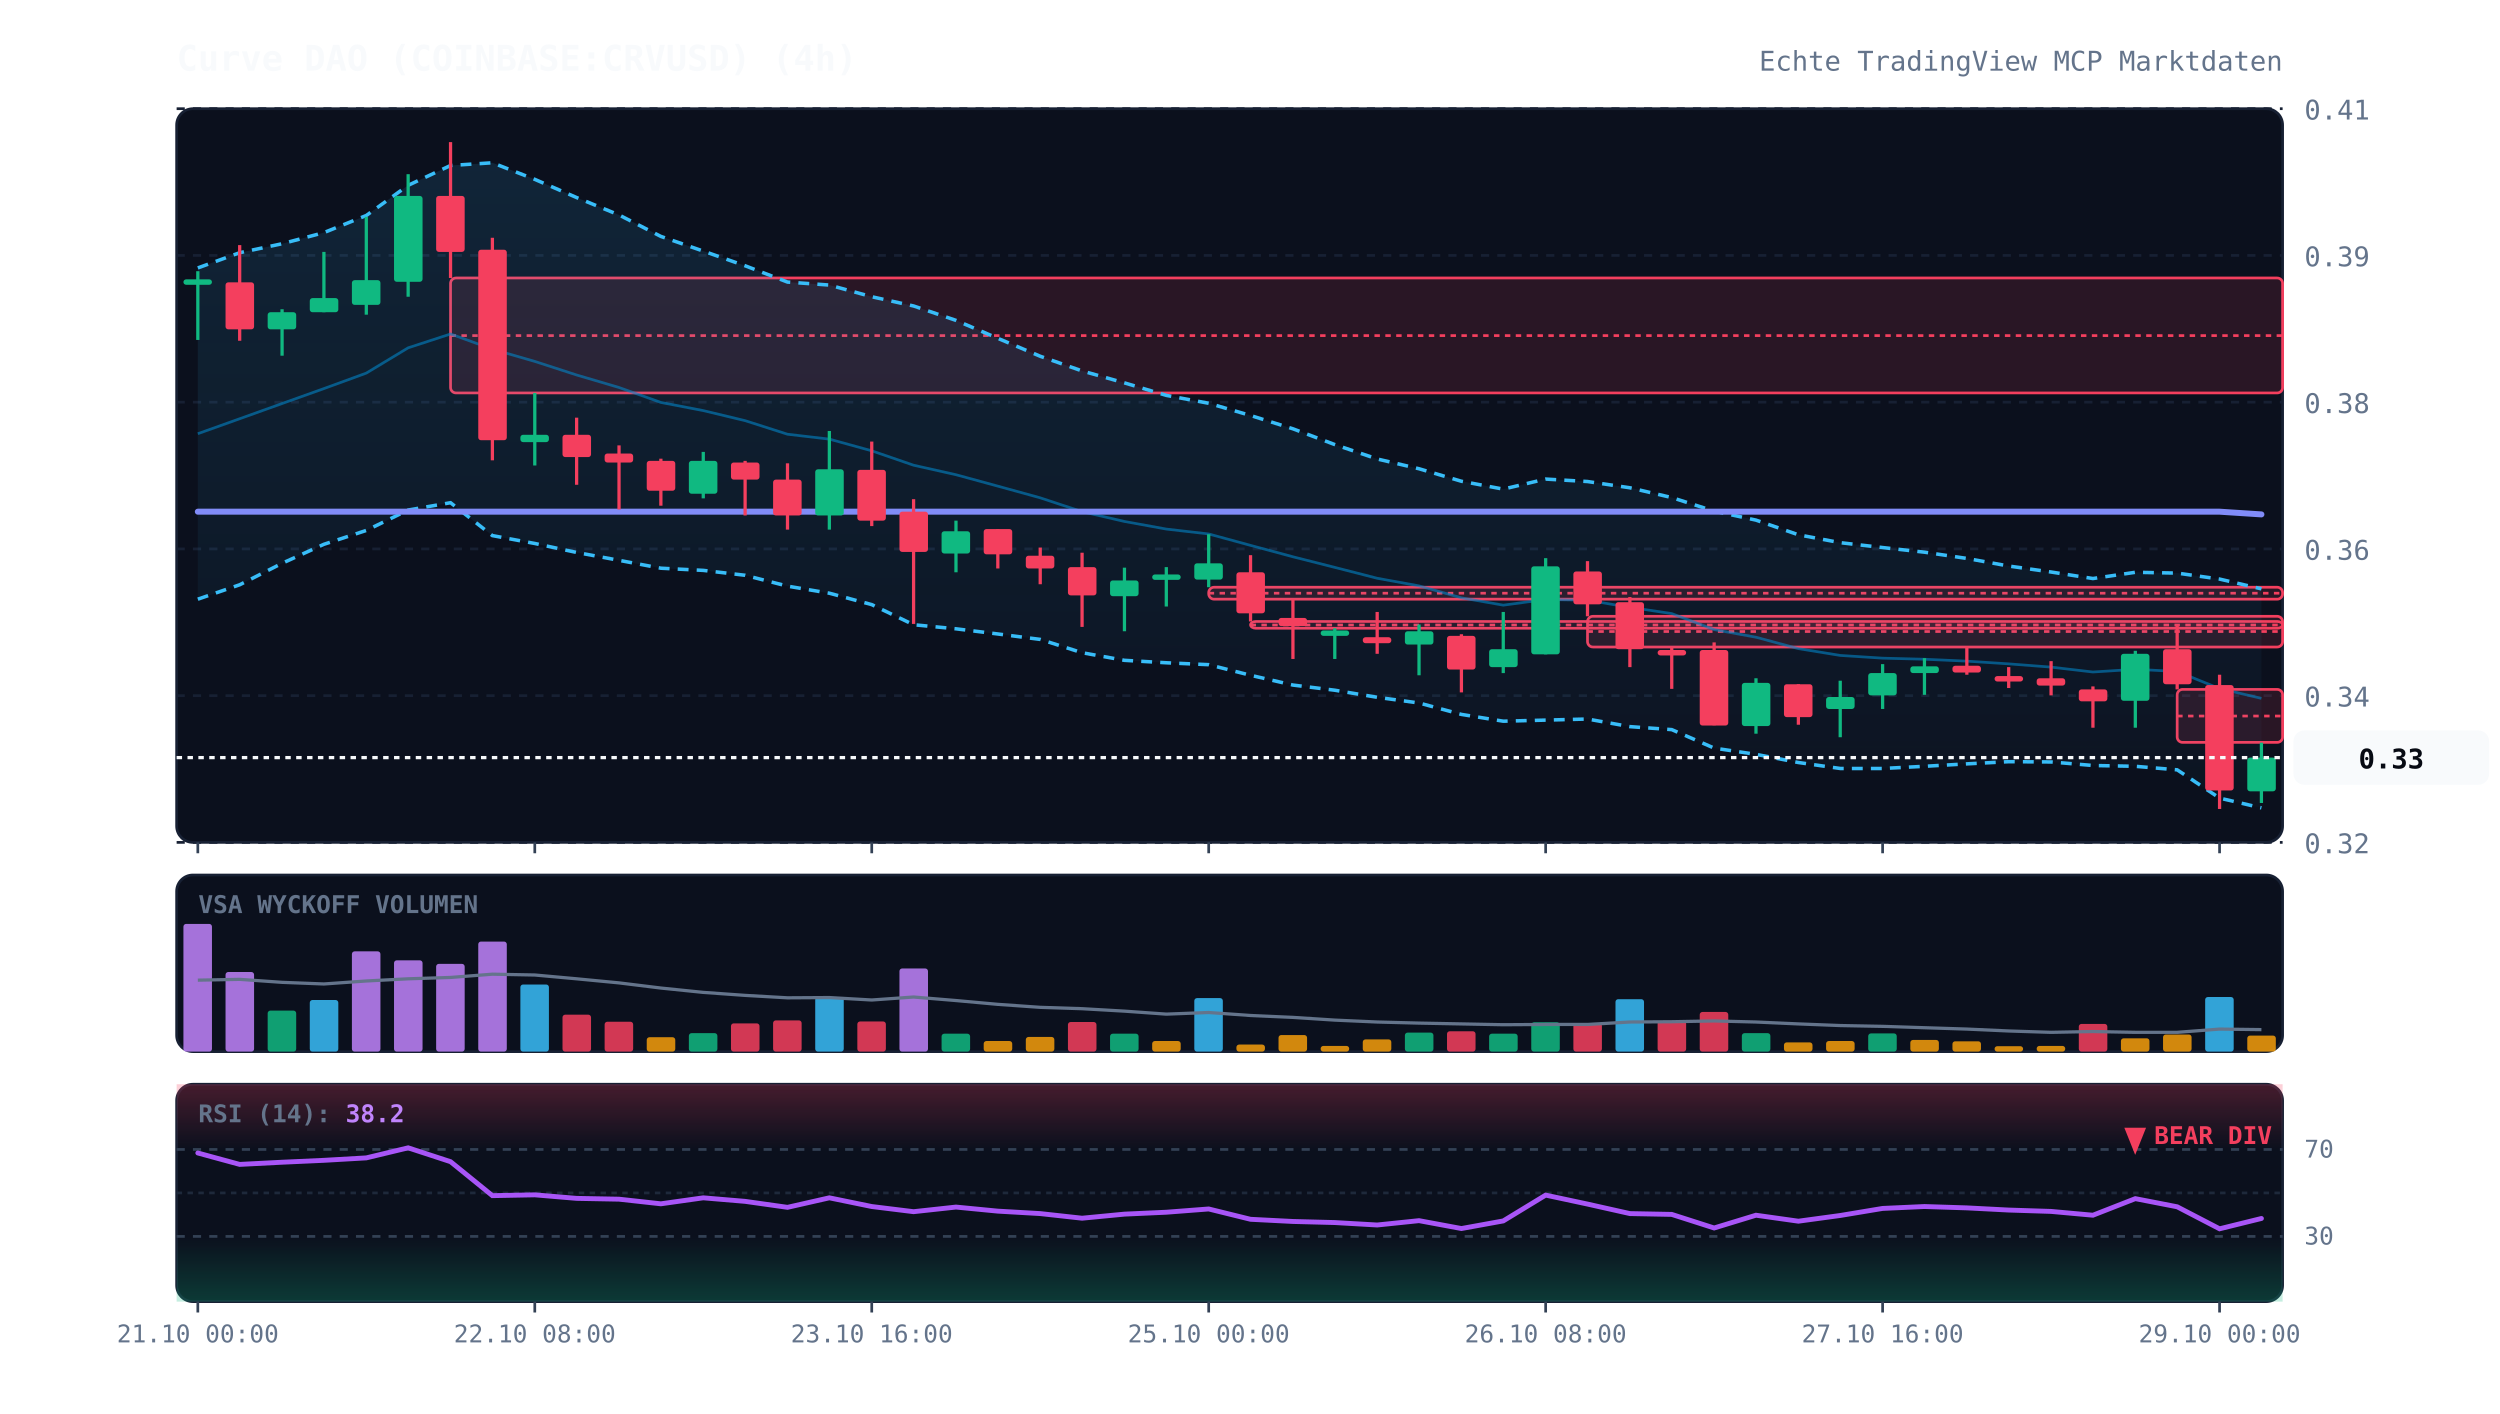
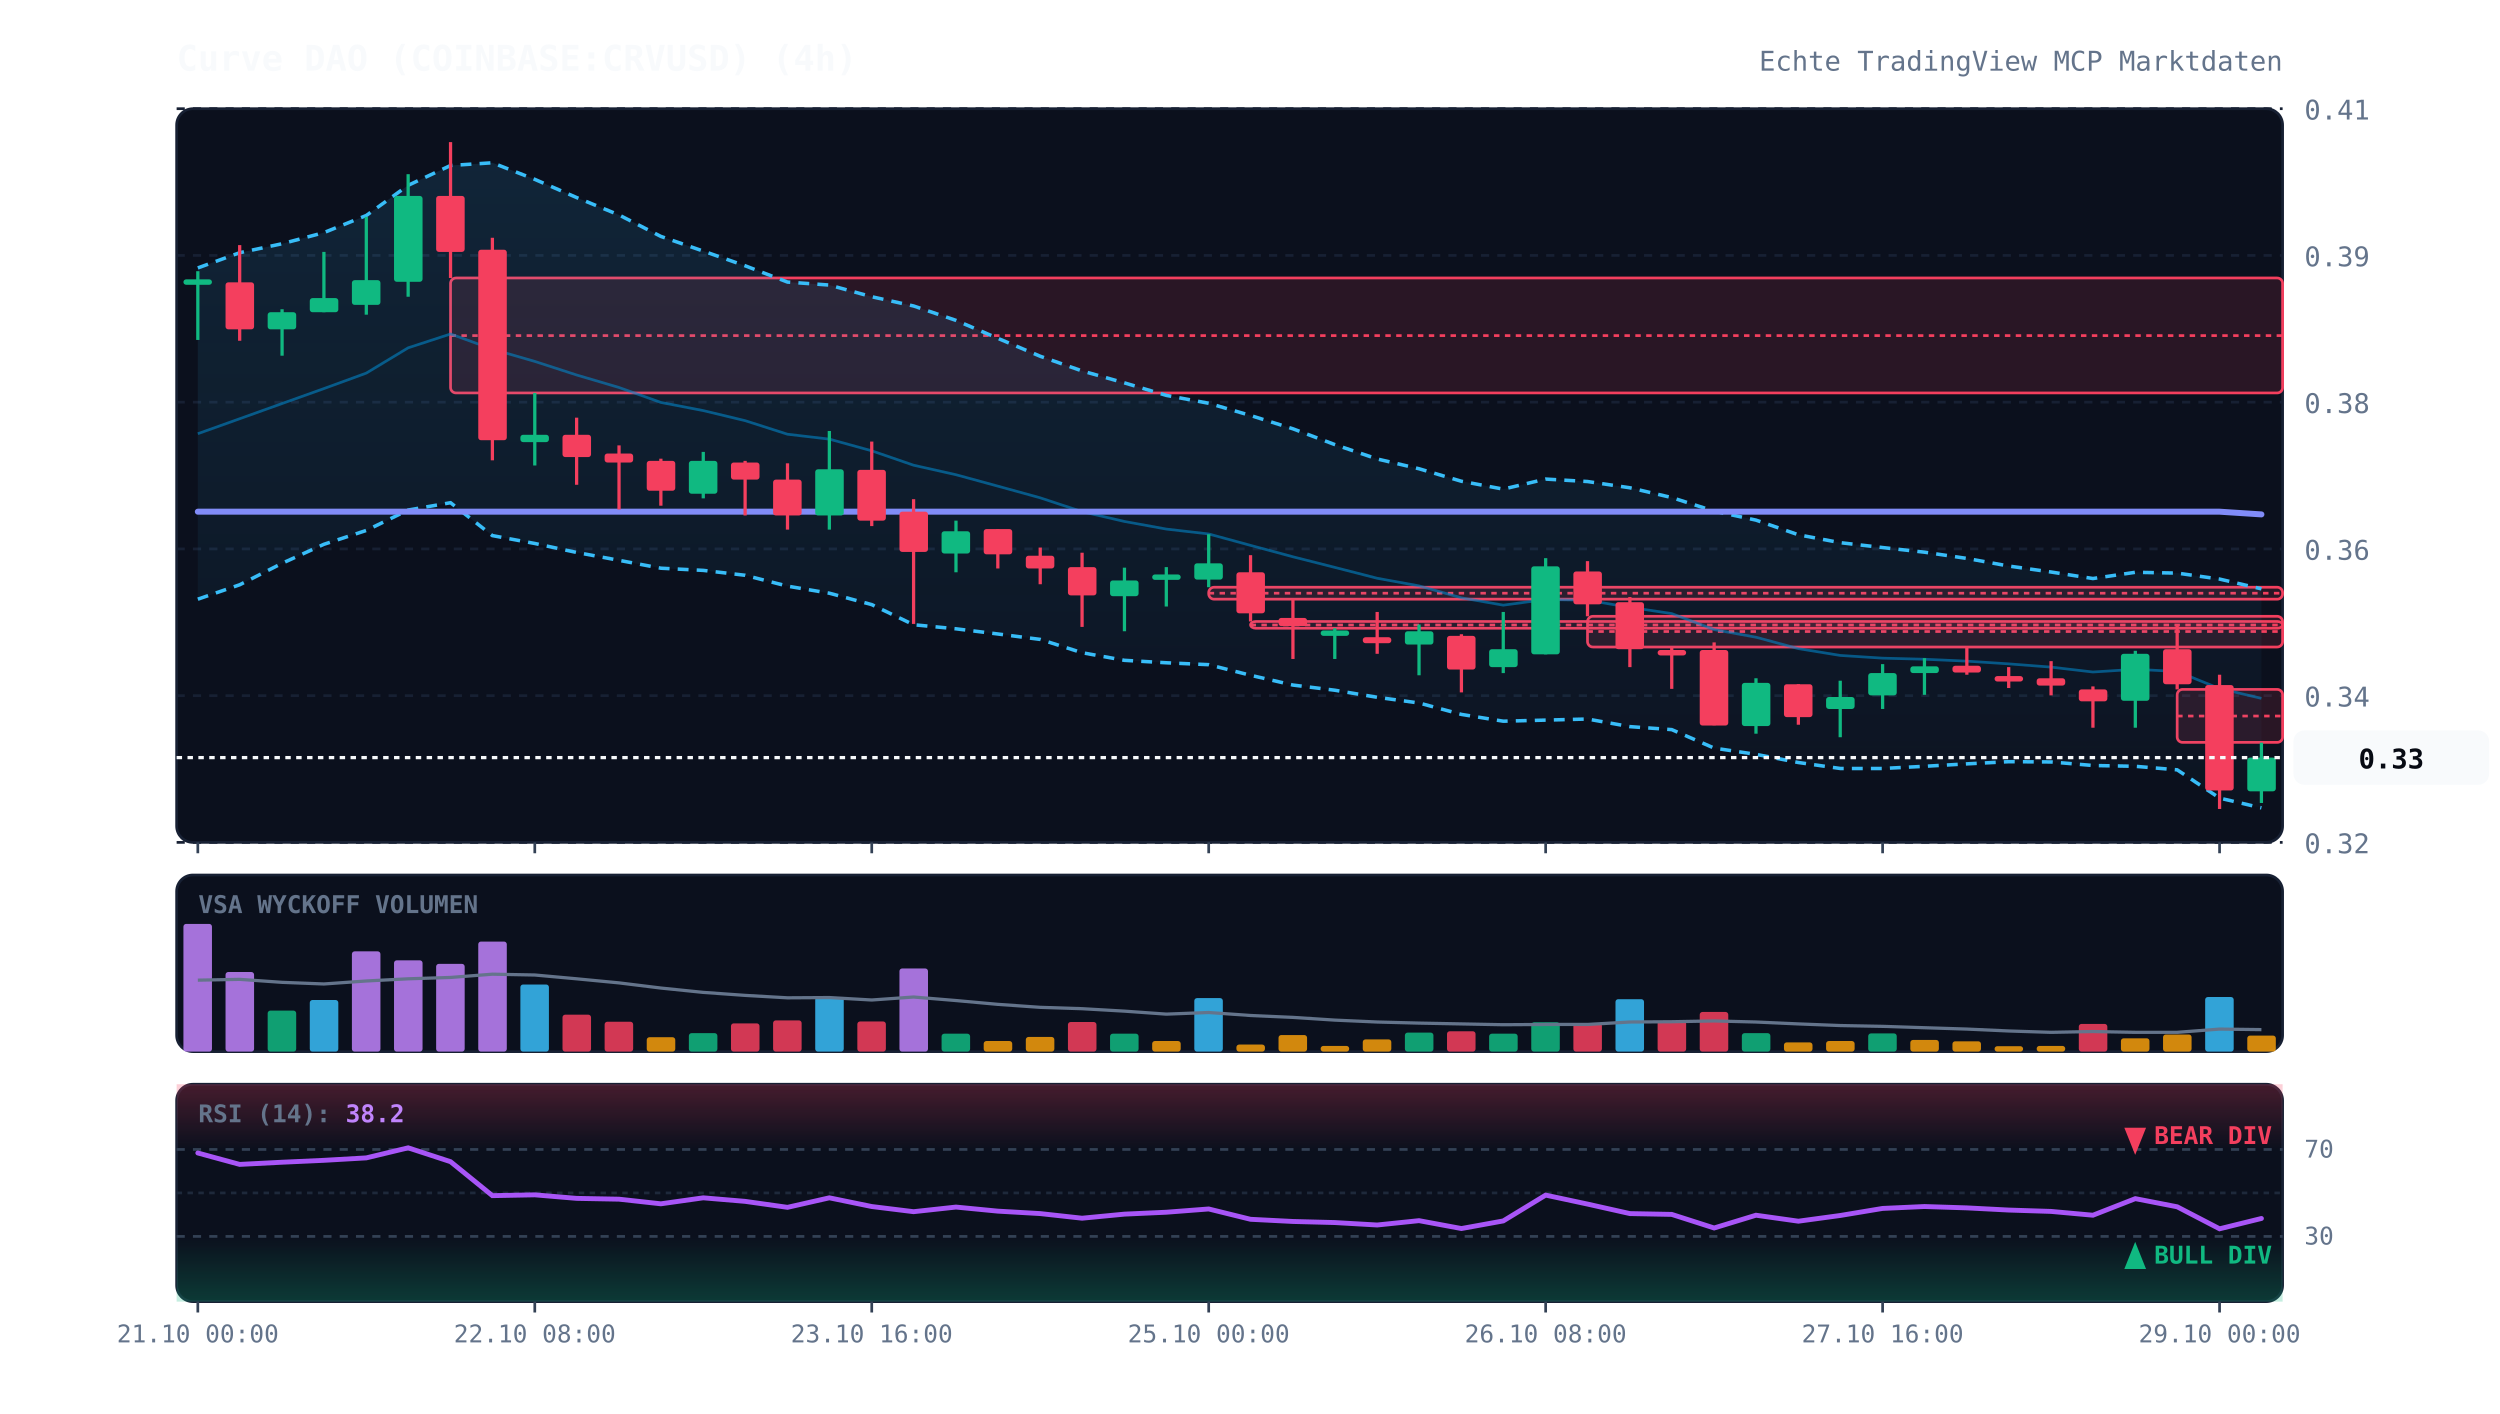
<svg xmlns="http://www.w3.org/2000/svg" viewBox="0 0 920 520" width="100%" height="100%" style="background:#070a13; font-family:'JetBrains Mono', monospace;">
  <defs>
    <linearGradient id="cloud-grad" x1="0%" y1="0%" x2="0%" y2="100%">
      <stop offset="0%" stop-color="#38bdf8" stop-opacity="0.12" />
      <stop offset="100%" stop-color="#38bdf8" stop-opacity="0.02" />
    </linearGradient>
    <linearGradient id="rsi-overbought" x1="0%" y1="0%" x2="0%" y2="100%">
      <stop offset="0%" stop-color="#f43f5e" stop-opacity="0.25" />
      <stop offset="100%" stop-color="#f43f5e" stop-opacity="0.0" />
    </linearGradient>
    <linearGradient id="rsi-oversold" x1="0%" y1="0%" x2="0%" y2="100%">
      <stop offset="0%" stop-color="#10b981" stop-opacity="0.0" />
      <stop offset="100%" stop-color="#10b981" stop-opacity="0.25" />
    </linearGradient>
  </defs>
  <rect x="65" y="40" width="775" height="270" fill="#0b101d" rx="6" stroke="#172033" stroke-width="1" />
  <rect x="65" y="322" width="775" height="65" fill="#0b101d" rx="6" stroke="#172033" stroke-width="1" />
  <rect x="65" y="399" width="775" height="80" fill="#0b101d" rx="6" stroke="#172033" stroke-width="1" />
  <line x1="65" y1="310.0" x2="840" y2="310.0" stroke="#172033" stroke-dasharray="3,3" stroke-width="1" />
  <text x="848" y="314.0" fill="#64748b" font-size="10" text-anchor="start">0.32</text>
  <line x1="65" y1="256.0" x2="840" y2="256.0" stroke="#172033" stroke-dasharray="3,3" stroke-width="1" />
  <text x="848" y="260.0" fill="#64748b" font-size="10" text-anchor="start">0.34</text>
  <line x1="65" y1="202.0" x2="840" y2="202.0" stroke="#172033" stroke-dasharray="3,3" stroke-width="1" />
  <text x="848" y="206.0" fill="#64748b" font-size="10" text-anchor="start">0.36</text>
  <line x1="65" y1="148.0" x2="840" y2="148.0" stroke="#172033" stroke-dasharray="3,3" stroke-width="1" />
  <text x="848" y="152.0" fill="#64748b" font-size="10" text-anchor="start">0.38</text>
  <line x1="65" y1="94.0" x2="840" y2="94.0" stroke="#172033" stroke-dasharray="3,3" stroke-width="1" />
  <text x="848" y="98.0" fill="#64748b" font-size="10" text-anchor="start">0.39</text>
  <line x1="65" y1="40.0" x2="840" y2="40.0" stroke="#172033" stroke-dasharray="3,3" stroke-width="1" />
  <text x="848" y="44.0" fill="#64748b" font-size="10" text-anchor="start">0.41</text>
  <rect x="165.8" y="102.3" width="674.2" height="42.3" fill="rgba(244, 63, 94, 0.13)" stroke="#f43f5e" stroke-width="1" rx="2" />
  <line x1="165.8" y1="123.5" x2="840" y2="123.5" stroke="#f43f5e" stroke-dasharray="2,2" stroke-width="1" />
  <rect x="444.8" y="216.1" width="395.2" height="4.4" fill="rgba(244, 63, 94, 0.13)" stroke="#f43f5e" stroke-width="1" rx="2" />
  <line x1="444.8" y1="218.3" x2="840" y2="218.3" stroke="#f43f5e" stroke-dasharray="2,2" stroke-width="1" />
  <rect x="460.2" y="228.7" width="379.8" height="2.5" fill="rgba(244, 63, 94, 0.13)" stroke="#f43f5e" stroke-width="1" rx="2" />
  <line x1="460.2" y1="230.0" x2="840" y2="230.0" stroke="#f43f5e" stroke-dasharray="2,2" stroke-width="1" />
  <rect x="584.2" y="226.8" width="255.8" height="11.3" fill="rgba(244, 63, 94, 0.13)" stroke="#f43f5e" stroke-width="1" rx="2" />
  <line x1="584.2" y1="232.4" x2="840" y2="232.4" stroke="#f43f5e" stroke-dasharray="2,2" stroke-width="1" />
  <rect x="801.2" y="253.7" width="38.8" height="19.5" fill="rgba(244, 63, 94, 0.13)" stroke="#f43f5e" stroke-width="1" rx="2" />
  <line x1="801.2" y1="263.5" x2="840" y2="263.5" stroke="#f43f5e" stroke-dasharray="2,2" stroke-width="1" />
  <polygon points="72.8,98.6 88.2,93.0 103.8,89.7 119.2,85.6 134.8,79.3 150.2,68.2 165.8,60.9 181.2,59.9 196.8,66.0 212.2,72.7 227.8,79.1 243.2,87.0 258.8,92.4 274.2,97.8 289.8,103.8 305.2,104.9 320.8,109.2 336.2,112.6 351.8,117.9 367.2,124.5 382.8,131.1 398.2,136.5 413.8,140.9 429.2,145.5 444.8,148.4 460.2,152.9 475.8,157.8 491.2,163.6 506.8,168.9 522.2,172.5 537.8,177.1 553.2,180.0 568.8,176.3 584.2,177.2 599.8,179.5 615.2,183.1 630.8,188.1 646.2,191.4 661.8,196.8 677.2,199.7 692.8,201.5 708.2,203.2 723.8,205.5 739.2,208.3 754.8,210.5 770.2,212.9 785.8,210.6 801.2,210.9 816.8,213.1 832.2,216.7 832.2,297.3 816.8,293.7 801.2,283.3 785.8,282.0 770.2,281.7 754.8,280.4 739.2,280.3 723.8,281.1 708.2,282.0 692.8,282.8 677.2,282.8 661.8,280.6 646.2,277.6 630.8,275.3 615.2,268.5 599.8,267.4 584.2,264.6 568.8,265.0 553.2,265.4 537.8,262.9 522.2,258.7 506.8,256.6 491.2,254.0 475.8,252.1 460.2,248.5 444.8,244.6 429.2,243.9 413.8,243.0 398.2,240.2 382.8,235.3 367.2,233.3 351.8,231.4 336.2,229.9 320.8,222.5 305.2,218.3 289.8,215.7 274.2,211.7 258.8,209.9 243.2,209.1 227.8,206.2 212.2,203.3 196.8,200.0 181.2,197.1 165.8,185.0 150.2,187.7 134.8,195.2 119.2,200.3 103.8,207.3 88.2,215.2 72.8,220.5" fill="url(#cloud-grad)" />
  <polyline points="72.8,98.6 88.2,93.0 103.8,89.7 119.2,85.6 134.8,79.3 150.2,68.2 165.8,60.9 181.2,59.9 196.8,66.0 212.2,72.7 227.8,79.1 243.2,87.0 258.8,92.4 274.2,97.8 289.8,103.8 305.2,104.9 320.8,109.2 336.2,112.6 351.8,117.9 367.2,124.5 382.8,131.1 398.2,136.5 413.8,140.9 429.2,145.5 444.8,148.4 460.2,152.9 475.8,157.8 491.2,163.6 506.8,168.9 522.2,172.5 537.8,177.1 553.2,180.0 568.8,176.3 584.2,177.2 599.8,179.5 615.2,183.1 630.8,188.1 646.2,191.4 661.8,196.8 677.2,199.7 692.8,201.5 708.2,203.2 723.8,205.5 739.2,208.3 754.8,210.5 770.2,212.9 785.8,210.6 801.2,210.9 816.8,213.1 832.2,216.7" fill="none" stroke="#38bdf8" stroke-width="1.3" stroke-dasharray="4,3" />
  <polyline points="72.8,220.5 88.2,215.2 103.8,207.3 119.2,200.3 134.8,195.2 150.2,187.7 165.8,185.0 181.2,197.1 196.8,200.0 212.2,203.3 227.8,206.2 243.2,209.1 258.8,209.9 274.2,211.7 289.8,215.7 305.2,218.3 320.8,222.5 336.2,229.9 351.8,231.4 367.2,233.3 382.8,235.3 398.2,240.2 413.8,243.0 429.2,243.9 444.8,244.6 460.2,248.5 475.8,252.1 491.2,254.0 506.8,256.6 522.2,258.7 537.8,262.9 553.2,265.4 568.8,265.0 584.2,264.6 599.8,267.4 615.2,268.5 630.8,275.3 646.2,277.6 661.8,280.6 677.2,282.8 692.8,282.8 708.2,282.0 723.8,281.1 739.2,280.3 754.8,280.4 770.2,281.7 785.8,282.0 801.2,283.3 816.8,293.7 832.2,297.3" fill="none" stroke="#38bdf8" stroke-width="1.3" stroke-dasharray="4,3" />
  <polyline points="72.8,159.6 88.2,154.1 103.8,148.5 119.2,143.0 134.8,137.3 150.2,128.0 165.8,122.9 181.2,128.5 196.8,133.0 212.2,138.0 227.8,142.6 243.2,148.1 258.8,151.1 274.2,154.8 289.8,159.8 305.2,161.6 320.8,165.9 336.2,171.2 351.8,174.7 367.2,178.9 382.8,183.2 398.2,188.3 413.8,191.9 429.2,194.7 444.8,196.5 460.2,200.7 475.8,204.9 491.2,208.8 506.8,212.8 522.2,215.6 537.8,220.0 553.2,222.7 568.8,220.6 584.2,220.9 599.8,223.5 615.2,225.8 630.8,231.7 646.2,234.5 661.8,238.7 677.2,241.2 692.8,242.2 708.2,242.6 723.8,243.3 739.2,244.3 754.8,245.5 770.2,247.3 785.8,246.3 801.2,247.1 816.8,253.4 832.2,257.0" fill="none" stroke="#0284c7" stroke-width="1.0" stroke-opacity="0.6" />
  <polyline points="72.8,188.3 88.2,188.3 103.8,188.3 119.2,188.3 134.8,188.3 150.2,188.3 165.8,188.3 181.2,188.3 196.8,188.3 212.2,188.3 227.8,188.3 243.2,188.3 258.8,188.3 274.2,188.3 289.8,188.3 305.2,188.3 320.8,188.3 336.2,188.3 351.8,188.3 367.2,188.3 382.8,188.3 398.2,188.3 413.8,188.3 429.2,188.3 444.8,188.3 460.2,188.3 475.8,188.3 491.2,188.3 506.8,188.3 522.2,188.3 537.8,188.3 553.2,188.3 568.8,188.3 584.2,188.3 599.8,188.3 615.2,188.3 630.8,188.3 646.2,188.3 661.8,188.3 677.2,188.3 692.8,188.3 708.2,188.3 723.8,188.3 739.2,188.3 754.8,188.3 770.2,188.3 785.8,188.3 801.2,188.3 816.8,188.3 832.2,189.3" fill="none" stroke="#818cf8" stroke-width="2.2" stroke-linecap="round" />
  <line x1="72.8" y1="99.8" x2="72.8" y2="125.1" stroke="#10b981" stroke-width="1.2" />
  <rect x="67.5" y="102.8" width="10.5" height="2.0" fill="#10b981" rx="1" />
  <line x1="88.2" y1="90.2" x2="88.2" y2="125.4" stroke="#f43f5e" stroke-width="1.2" />
  <rect x="83.0" y="103.9" width="10.5" height="17.3" fill="#f43f5e" rx="1" />
  <line x1="103.8" y1="113.8" x2="103.8" y2="130.9" stroke="#10b981" stroke-width="1.2" />
  <rect x="98.5" y="114.9" width="10.5" height="6.3" fill="#10b981" rx="1" />
  <line x1="119.2" y1="92.7" x2="119.2" y2="114.9" stroke="#10b981" stroke-width="1.2" />
  <rect x="114.0" y="109.7" width="10.5" height="5.2" fill="#10b981" rx="1" />
  <line x1="134.8" y1="79.8" x2="134.8" y2="115.8" stroke="#10b981" stroke-width="1.2" />
  <rect x="129.5" y="103.1" width="10.5" height="9.1" fill="#10b981" rx="1" />
  <line x1="150.2" y1="64.1" x2="150.2" y2="109.2" stroke="#10b981" stroke-width="1.2" />
  <rect x="145.0" y="72.1" width="10.5" height="31.6" fill="#10b981" rx="1" />
  <line x1="165.8" y1="52.3" x2="165.8" y2="102.3" stroke="#f43f5e" stroke-width="1.2" />
  <rect x="160.5" y="72.1" width="10.5" height="20.6" fill="#f43f5e" rx="1" />
  <line x1="181.2" y1="87.5" x2="181.2" y2="169.4" stroke="#f43f5e" stroke-width="1.2" />
  <rect x="176.0" y="91.9" width="10.5" height="70.1" fill="#f43f5e" rx="1" />
  <line x1="196.8" y1="144.6" x2="196.8" y2="171.3" stroke="#10b981" stroke-width="1.2" />
  <rect x="191.5" y="160.0" width="10.5" height="2.7" fill="#10b981" rx="1" />
  <line x1="212.2" y1="153.7" x2="212.2" y2="178.4" stroke="#f43f5e" stroke-width="1.2" />
  <rect x="207.0" y="160.0" width="10.5" height="8.2" fill="#f43f5e" rx="1" />
  <line x1="227.8" y1="163.9" x2="227.8" y2="187.5" stroke="#f43f5e" stroke-width="1.2" />
  <rect x="222.5" y="166.9" width="10.5" height="3.3" fill="#f43f5e" rx="1" />
  <line x1="243.2" y1="168.8" x2="243.2" y2="186.1" stroke="#f43f5e" stroke-width="1.2" />
  <rect x="238.0" y="169.6" width="10.5" height="11.0" fill="#f43f5e" rx="1" />
  <line x1="258.8" y1="166.3" x2="258.8" y2="183.4" stroke="#10b981" stroke-width="1.2" />
  <rect x="253.5" y="169.6" width="10.5" height="12.1" fill="#10b981" rx="1" />
  <line x1="274.2" y1="169.6" x2="274.2" y2="189.7" stroke="#f43f5e" stroke-width="1.2" />
  <rect x="269.0" y="170.2" width="10.5" height="6.3" fill="#f43f5e" rx="1" />
  <line x1="289.8" y1="170.5" x2="289.8" y2="194.9" stroke="#f43f5e" stroke-width="1.2" />
  <rect x="284.5" y="176.5" width="10.5" height="13.2" fill="#f43f5e" rx="1" />
  <line x1="305.2" y1="158.6" x2="305.2" y2="194.9" stroke="#10b981" stroke-width="1.2" />
  <rect x="300.0" y="172.7" width="10.5" height="17.0" fill="#10b981" rx="1" />
  <line x1="320.8" y1="162.5" x2="320.8" y2="193.6" stroke="#f43f5e" stroke-width="1.2" />
  <rect x="315.5" y="172.9" width="10.5" height="18.7" fill="#f43f5e" rx="1" />
  <line x1="336.2" y1="183.7" x2="336.2" y2="229.6" stroke="#f43f5e" stroke-width="1.2" />
  <rect x="331.0" y="188.3" width="10.5" height="14.8" fill="#f43f5e" rx="1" />
  <line x1="351.8" y1="191.6" x2="351.8" y2="210.6" stroke="#10b981" stroke-width="1.2" />
  <rect x="346.5" y="195.5" width="10.5" height="8.2" fill="#10b981" rx="1" />
  <line x1="367.2" y1="194.7" x2="367.2" y2="209.2" stroke="#f43f5e" stroke-width="1.2" />
  <rect x="362.0" y="194.7" width="10.5" height="9.3" fill="#f43f5e" rx="1" />
  <line x1="382.8" y1="201.5" x2="382.8" y2="215.0" stroke="#f43f5e" stroke-width="1.2" />
  <rect x="377.5" y="204.5" width="10.5" height="4.7" fill="#f43f5e" rx="1" />
  <line x1="398.2" y1="203.4" x2="398.2" y2="230.7" stroke="#f43f5e" stroke-width="1.2" />
  <rect x="393.0" y="208.7" width="10.5" height="10.4" fill="#f43f5e" rx="1" />
  <line x1="413.8" y1="208.9" x2="413.8" y2="232.3" stroke="#10b981" stroke-width="1.2" />
  <rect x="408.5" y="213.6" width="10.5" height="5.8" fill="#10b981" rx="1" />
  <line x1="429.2" y1="208.7" x2="429.2" y2="223.2" stroke="#10b981" stroke-width="1.2" />
  <rect x="424.0" y="211.4" width="10.5" height="2.0" fill="#10b981" rx="1" />
  <line x1="444.8" y1="196.6" x2="444.8" y2="216.1" stroke="#10b981" stroke-width="1.2" />
  <rect x="439.5" y="207.3" width="10.5" height="6.0" fill="#10b981" rx="1" />
  <line x1="460.2" y1="204.3" x2="460.2" y2="228.7" stroke="#f43f5e" stroke-width="1.2" />
  <rect x="455.0" y="210.6" width="10.5" height="15.1" fill="#f43f5e" rx="1" />
  <line x1="475.8" y1="220.5" x2="475.8" y2="242.5" stroke="#f43f5e" stroke-width="1.2" />
  <rect x="470.5" y="227.4" width="10.5" height="3.0" fill="#f43f5e" rx="1" />
  <line x1="491.2" y1="231.2" x2="491.2" y2="242.5" stroke="#10b981" stroke-width="1.2" />
  <rect x="486.0" y="232.0" width="10.5" height="2.0" fill="#10b981" rx="1" />
  <line x1="506.8" y1="225.2" x2="506.8" y2="240.6" stroke="#f43f5e" stroke-width="1.2" />
  <rect x="501.5" y="234.5" width="10.5" height="2.2" fill="#f43f5e" rx="1" />
  <line x1="522.2" y1="229.8" x2="522.2" y2="248.5" stroke="#10b981" stroke-width="1.2" />
  <rect x="517.0" y="232.3" width="10.5" height="4.9" fill="#10b981" rx="1" />
  <line x1="537.8" y1="233.4" x2="537.8" y2="254.8" stroke="#f43f5e" stroke-width="1.2" />
  <rect x="532.5" y="234.0" width="10.5" height="12.4" fill="#f43f5e" rx="1" />
  <line x1="553.2" y1="225.2" x2="553.2" y2="247.7" stroke="#10b981" stroke-width="1.2" />
  <rect x="548.0" y="238.9" width="10.5" height="6.6" fill="#10b981" rx="1" />
  <line x1="568.8" y1="205.4" x2="568.8" y2="240.8" stroke="#10b981" stroke-width="1.2" />
  <rect x="563.5" y="208.4" width="10.5" height="32.4" fill="#10b981" rx="1" />
  <line x1="584.2" y1="206.5" x2="584.2" y2="226.8" stroke="#f43f5e" stroke-width="1.2" />
  <rect x="579.0" y="210.3" width="10.5" height="12.1" fill="#f43f5e" rx="1" />
  <line x1="599.8" y1="219.7" x2="599.8" y2="245.5" stroke="#f43f5e" stroke-width="1.2" />
  <rect x="594.5" y="221.6" width="10.5" height="17.3" fill="#f43f5e" rx="1" />
  <line x1="615.2" y1="238.1" x2="615.2" y2="253.5" stroke="#f43f5e" stroke-width="1.2" />
  <rect x="610.0" y="239.2" width="10.5" height="2.0" fill="#f43f5e" rx="1" />
  <line x1="630.8" y1="236.4" x2="630.8" y2="266.9" stroke="#f43f5e" stroke-width="1.2" />
  <rect x="625.5" y="239.2" width="10.5" height="27.8" fill="#f43f5e" rx="1" />
  <line x1="646.2" y1="249.6" x2="646.2" y2="270.0" stroke="#10b981" stroke-width="1.2" />
  <rect x="641.0" y="251.3" width="10.5" height="15.9" fill="#10b981" rx="1" />
  <line x1="661.8" y1="251.8" x2="661.8" y2="266.7" stroke="#f43f5e" stroke-width="1.2" />
  <rect x="656.5" y="251.8" width="10.5" height="12.1" fill="#f43f5e" rx="1" />
  <line x1="677.2" y1="250.5" x2="677.2" y2="271.3" stroke="#10b981" stroke-width="1.2" />
  <rect x="672.0" y="256.5" width="10.5" height="4.4" fill="#10b981" rx="1" />
  <line x1="692.8" y1="244.4" x2="692.8" y2="260.9" stroke="#10b981" stroke-width="1.2" />
  <rect x="687.5" y="247.7" width="10.5" height="8.2" fill="#10b981" rx="1" />
  <line x1="708.2" y1="242.2" x2="708.2" y2="255.7" stroke="#10b981" stroke-width="1.2" />
  <rect x="703.0" y="245.2" width="10.5" height="2.5" fill="#10b981" rx="1" />
  <line x1="723.8" y1="237.8" x2="723.8" y2="248.3" stroke="#f43f5e" stroke-width="1.2" />
  <rect x="718.5" y="245.0" width="10.5" height="2.5" fill="#f43f5e" rx="1" />
  <line x1="739.2" y1="245.5" x2="739.2" y2="253.2" stroke="#f43f5e" stroke-width="1.2" />
  <rect x="734.0" y="248.8" width="10.5" height="2.0" fill="#f43f5e" rx="1" />
  <line x1="754.8" y1="243.3" x2="754.8" y2="255.9" stroke="#f43f5e" stroke-width="1.2" />
  <rect x="749.5" y="249.6" width="10.5" height="2.7" fill="#f43f5e" rx="1" />
  <line x1="770.2" y1="252.6" x2="770.2" y2="267.8" stroke="#f43f5e" stroke-width="1.2" />
  <rect x="765.0" y="253.7" width="10.5" height="4.4" fill="#f43f5e" rx="1" />
  <line x1="785.8" y1="239.5" x2="785.8" y2="267.8" stroke="#10b981" stroke-width="1.2" />
  <rect x="780.5" y="240.6" width="10.5" height="17.3" fill="#10b981" rx="1" />
  <line x1="801.2" y1="229.8" x2="801.2" y2="253.7" stroke="#f43f5e" stroke-width="1.2" />
  <rect x="796.0" y="238.9" width="10.5" height="12.9" fill="#f43f5e" rx="1" />
  <line x1="816.8" y1="248.3" x2="816.8" y2="297.7" stroke="#f43f5e" stroke-width="1.2" />
  <rect x="811.5" y="252.1" width="10.5" height="38.8" fill="#f43f5e" rx="1" />
  <line x1="832.2" y1="273.3" x2="832.2" y2="295.5" stroke="#10b981" stroke-width="1.2" />
  <rect x="827.0" y="278.8" width="10.5" height="12.4" fill="#10b981" rx="1" />
  <line x1="65" y1="278.8" x2="840" y2="278.8" stroke="#f8fafc" stroke-width="1.2" stroke-dasharray="2,2" />
  <rect x="844" y="268.8" width="72" height="20" fill="#f8fafc" rx="4" />
  <text x="880" y="282.8" fill="#070a13" font-size="10" font-weight="bold" text-anchor="middle">0.33</text>
  <text x="73" y="336" fill="#64748b" font-size="9" font-weight="bold">VSA WYCKOFF VOLUMEN</text>
  <rect x="67.5" y="340.0" width="10.5" height="47.0" fill="#c084fc" opacity="0.85" rx="1" />
  <rect x="83.0" y="357.7" width="10.5" height="29.3" fill="#c084fc" opacity="0.85" rx="1" />
  <rect x="98.5" y="371.9" width="10.5" height="15.1" fill="#10b981" opacity="0.85" rx="1" />
  <rect x="114.0" y="368.0" width="10.5" height="19.0" fill="#38bdf8" opacity="0.85" rx="1" />
  <rect x="129.5" y="350.1" width="10.5" height="36.9" fill="#c084fc" opacity="0.85" rx="1" />
  <rect x="145.0" y="353.4" width="10.5" height="33.6" fill="#c084fc" opacity="0.85" rx="1" />
  <rect x="160.5" y="354.7" width="10.5" height="32.3" fill="#c084fc" opacity="0.85" rx="1" />
  <rect x="176.0" y="346.5" width="10.5" height="40.5" fill="#c084fc" opacity="0.85" rx="1" />
  <rect x="191.5" y="362.3" width="10.5" height="24.7" fill="#38bdf8" opacity="0.85" rx="1" />
  <rect x="207.0" y="373.4" width="10.5" height="13.6" fill="#f43f5e" opacity="0.85" rx="1" />
  <rect x="222.5" y="376.0" width="10.5" height="11.0" fill="#f43f5e" opacity="0.85" rx="1" />
  <rect x="238.0" y="381.7" width="10.5" height="5.3" fill="#f59e0b" opacity="0.85" rx="1" />
  <rect x="253.5" y="380.2" width="10.5" height="6.8" fill="#10b981" opacity="0.85" rx="1" />
  <rect x="269.0" y="376.6" width="10.5" height="10.4" fill="#f43f5e" opacity="0.85" rx="1" />
  <rect x="284.5" y="375.5" width="10.5" height="11.5" fill="#f43f5e" opacity="0.85" rx="1" />
  <rect x="300.0" y="366.9" width="10.5" height="20.1" fill="#38bdf8" opacity="0.85" rx="1" />
  <rect x="315.5" y="375.9" width="10.5" height="11.1" fill="#f43f5e" opacity="0.85" rx="1" />
  <rect x="331.0" y="356.4" width="10.5" height="30.6" fill="#c084fc" opacity="0.85" rx="1" />
  <rect x="346.5" y="380.4" width="10.5" height="6.6" fill="#10b981" opacity="0.85" rx="1" />
  <rect x="362.0" y="383.1" width="10.5" height="3.9" fill="#f59e0b" opacity="0.85" rx="1" />
  <rect x="377.5" y="381.6" width="10.5" height="5.4" fill="#f59e0b" opacity="0.85" rx="1" />
  <rect x="393.0" y="376.1" width="10.5" height="10.9" fill="#f43f5e" opacity="0.85" rx="1" />
  <rect x="408.5" y="380.4" width="10.5" height="6.6" fill="#10b981" opacity="0.85" rx="1" />
  <rect x="424.0" y="383.1" width="10.5" height="3.9" fill="#f59e0b" opacity="0.85" rx="1" />
  <rect x="439.5" y="367.3" width="10.5" height="19.7" fill="#38bdf8" opacity="0.85" rx="1" />
  <rect x="455.0" y="384.4" width="10.5" height="2.6" fill="#f59e0b" opacity="0.85" rx="1" />
  <rect x="470.5" y="380.9" width="10.5" height="6.1" fill="#f59e0b" opacity="0.85" rx="1" />
  <rect x="486.0" y="384.9" width="10.5" height="2.1" fill="#f59e0b" opacity="0.85" rx="1" />
  <rect x="501.5" y="382.5" width="10.5" height="4.5" fill="#f59e0b" opacity="0.85" rx="1" />
  <rect x="517.0" y="380.0" width="10.5" height="7.0" fill="#10b981" opacity="0.85" rx="1" />
  <rect x="532.5" y="379.5" width="10.5" height="7.5" fill="#f43f5e" opacity="0.85" rx="1" />
  <rect x="548.0" y="380.4" width="10.5" height="6.6" fill="#10b981" opacity="0.85" rx="1" />
  <rect x="563.5" y="376.2" width="10.5" height="10.8" fill="#10b981" opacity="0.85" rx="1" />
  <rect x="579.0" y="376.5" width="10.5" height="10.5" fill="#f43f5e" opacity="0.85" rx="1" />
  <rect x="594.5" y="367.7" width="10.5" height="19.3" fill="#38bdf8" opacity="0.85" rx="1" />
  <rect x="610.0" y="375.7" width="10.5" height="11.3" fill="#f43f5e" opacity="0.85" rx="1" />
  <rect x="625.5" y="372.4" width="10.5" height="14.6" fill="#f43f5e" opacity="0.85" rx="1" />
  <rect x="641.0" y="380.2" width="10.5" height="6.8" fill="#10b981" opacity="0.85" rx="1" />
  <rect x="656.5" y="383.6" width="10.5" height="3.4" fill="#f59e0b" opacity="0.85" rx="1" />
  <rect x="672.0" y="383.1" width="10.5" height="3.9" fill="#f59e0b" opacity="0.85" rx="1" />
  <rect x="687.5" y="380.3" width="10.5" height="6.7" fill="#10b981" opacity="0.85" rx="1" />
  <rect x="703.0" y="382.7" width="10.5" height="4.3" fill="#f59e0b" opacity="0.85" rx="1" />
  <rect x="718.5" y="383.2" width="10.5" height="3.8" fill="#f59e0b" opacity="0.85" rx="1" />
  <rect x="734.0" y="385.0" width="10.5" height="2.0" fill="#f59e0b" opacity="0.85" rx="1" />
  <rect x="749.5" y="384.9" width="10.5" height="2.1" fill="#f59e0b" opacity="0.85" rx="1" />
  <rect x="765.0" y="376.8" width="10.5" height="10.2" fill="#f43f5e" opacity="0.85" rx="1" />
  <rect x="780.5" y="382.1" width="10.5" height="4.9" fill="#f59e0b" opacity="0.85" rx="1" />
  <rect x="796.0" y="380.7" width="10.5" height="6.3" fill="#f59e0b" opacity="0.85" rx="1" />
  <rect x="811.5" y="366.9" width="10.5" height="20.1" fill="#38bdf8" opacity="0.85" rx="1" />
  <rect x="827.0" y="381.1" width="10.5" height="5.9" fill="#f59e0b" opacity="0.85" rx="1" />
  <polyline points="72.8,360.7 88.2,360.4 103.8,361.5 119.2,362.1 134.8,361.0 150.2,360.2 165.8,359.7 181.2,358.5 196.8,358.8 212.2,360.2 227.8,361.7 243.2,363.6 258.8,365.2 274.2,366.3 289.8,367.2 305.2,367.1 320.8,368.0 336.2,366.9 351.8,368.2 367.2,369.6 382.8,370.7 398.2,371.2 413.8,372.1 429.2,373.2 444.8,372.6 460.2,373.7 475.8,374.4 491.2,375.4 506.8,376.1 522.2,376.5 537.8,376.8 553.2,377.1 568.8,377.0 584.2,377.0 599.8,376.1 615.2,376.0 630.8,375.7 646.2,376.1 661.8,376.8 677.2,377.4 692.8,377.7 708.2,378.2 723.8,378.7 739.2,379.4 754.8,379.9 770.2,379.6 785.8,379.9 801.2,379.9 816.8,378.7 832.2,378.9" fill="none" stroke="#64748b" stroke-width="1.2" />
  <rect x="65" y="399" width="775" height="24.0" fill="url(#rsi-overbought)" />
  <rect x="65" y="455.0" width="775" height="24.0" fill="url(#rsi-oversold)" />
  <line x1="65" y1="423.0" x2="840" y2="423.0" stroke="#334155" stroke-dasharray="3,3" stroke-width="1" />
  <text x="848" y="426.0" fill="#64748b" font-size="9">70</text>
  <line x1="65" y1="439.0" x2="840" y2="439.0" stroke="#1e293b" stroke-dasharray="2,2" stroke-width="1" />
  <line x1="65" y1="455.0" x2="840" y2="455.0" stroke="#334155" stroke-dasharray="3,3" stroke-width="1" />
  <text x="848" y="458.0" fill="#64748b" font-size="9">30</text>
  <polyline points="72.8,424.3 88.2,428.5 103.8,427.7 119.2,427.0 134.8,426.1 150.2,422.4 165.8,427.5 181.2,440.0 196.8,439.7 212.2,441.0 227.8,441.3 243.2,443.0 258.8,440.8 274.2,442.1 289.8,444.3 305.2,440.8 320.8,444.0 336.2,445.9 351.8,444.2 367.2,445.7 382.8,446.6 398.2,448.3 413.8,446.8 429.2,446.1 444.8,444.9 460.2,448.7 475.8,449.5 491.2,449.9 506.8,450.8 522.2,449.2 537.8,452.1 553.2,449.3 568.8,439.8 584.2,443.1 599.8,446.6 615.2,446.9 630.8,451.9 646.2,447.2 661.8,449.4 677.2,447.3 692.8,444.7 708.2,444.0 723.8,444.5 739.2,445.3 754.8,445.8 770.2,447.2 785.8,441.1 801.2,444.1 816.8,452.2 832.2,448.4" fill="none" stroke="#a855f7" stroke-width="1.8" stroke-linecap="round" />
+   <g transform="translate(785.75, 467)">
+     <path d="M 0 -10 L 4 0 L -4 0 Z" fill="#10b981" />
+     <text x="7" y="-2" fill="#10b981" font-size="9" font-weight="bold">BULL DIV</text>
+   </g>
  <g transform="translate(785.75, 415)">
    <path d="M 0 10 L 4 0 L -4 0 Z" fill="#f43f5e" />
    <text x="7" y="6" fill="#f43f5e" font-size="9" font-weight="bold">BEAR DIV</text>
  </g>
  <text x="73" y="413" fill="#64748b" font-size="9" font-weight="bold">RSI (14): <tspan fill="#c084fc">38.2</tspan>
  </text>
  <line x1="72.8" y1="310" x2="72.8" y2="314" stroke="#334155" stroke-width="1" />
  <line x1="72.8" y1="479" x2="72.8" y2="483" stroke="#334155" stroke-width="1" />
  <text x="72.8" y="494" fill="#64748b" font-size="9" text-anchor="middle">21.10 00:00</text>
  <line x1="196.8" y1="310" x2="196.8" y2="314" stroke="#334155" stroke-width="1" />
  <line x1="196.8" y1="479" x2="196.8" y2="483" stroke="#334155" stroke-width="1" />
  <text x="196.8" y="494" fill="#64748b" font-size="9" text-anchor="middle">22.10 08:00</text>
  <line x1="320.8" y1="310" x2="320.8" y2="314" stroke="#334155" stroke-width="1" />
  <line x1="320.8" y1="479" x2="320.8" y2="483" stroke="#334155" stroke-width="1" />
  <text x="320.8" y="494" fill="#64748b" font-size="9" text-anchor="middle">23.10 16:00</text>
  <line x1="444.8" y1="310" x2="444.8" y2="314" stroke="#334155" stroke-width="1" />
  <line x1="444.8" y1="479" x2="444.8" y2="483" stroke="#334155" stroke-width="1" />
  <text x="444.8" y="494" fill="#64748b" font-size="9" text-anchor="middle">25.10 00:00</text>
  <line x1="568.8" y1="310" x2="568.8" y2="314" stroke="#334155" stroke-width="1" />
  <line x1="568.8" y1="479" x2="568.8" y2="483" stroke="#334155" stroke-width="1" />
  <text x="568.8" y="494" fill="#64748b" font-size="9" text-anchor="middle">26.10 08:00</text>
  <line x1="692.8" y1="310" x2="692.8" y2="314" stroke="#334155" stroke-width="1" />
  <line x1="692.8" y1="479" x2="692.8" y2="483" stroke="#334155" stroke-width="1" />
  <text x="692.8" y="494" fill="#64748b" font-size="9" text-anchor="middle">27.10 16:00</text>
  <line x1="816.8" y1="310" x2="816.8" y2="314" stroke="#334155" stroke-width="1" />
  <line x1="816.8" y1="479" x2="816.8" y2="483" stroke="#334155" stroke-width="1" />
  <text x="816.8" y="494" fill="#64748b" font-size="9" text-anchor="middle">29.10 00:00</text>
  <text x="65" y="26" fill="#f8fafc" font-size="13" font-weight="bold">Curve DAO (COINBASE:CRVUSD) (4h)</text>
  <text x="840" y="26" fill="#64748b" font-size="10" text-anchor="end">Echte TradingView MCP Marktdaten</text>
</svg>
